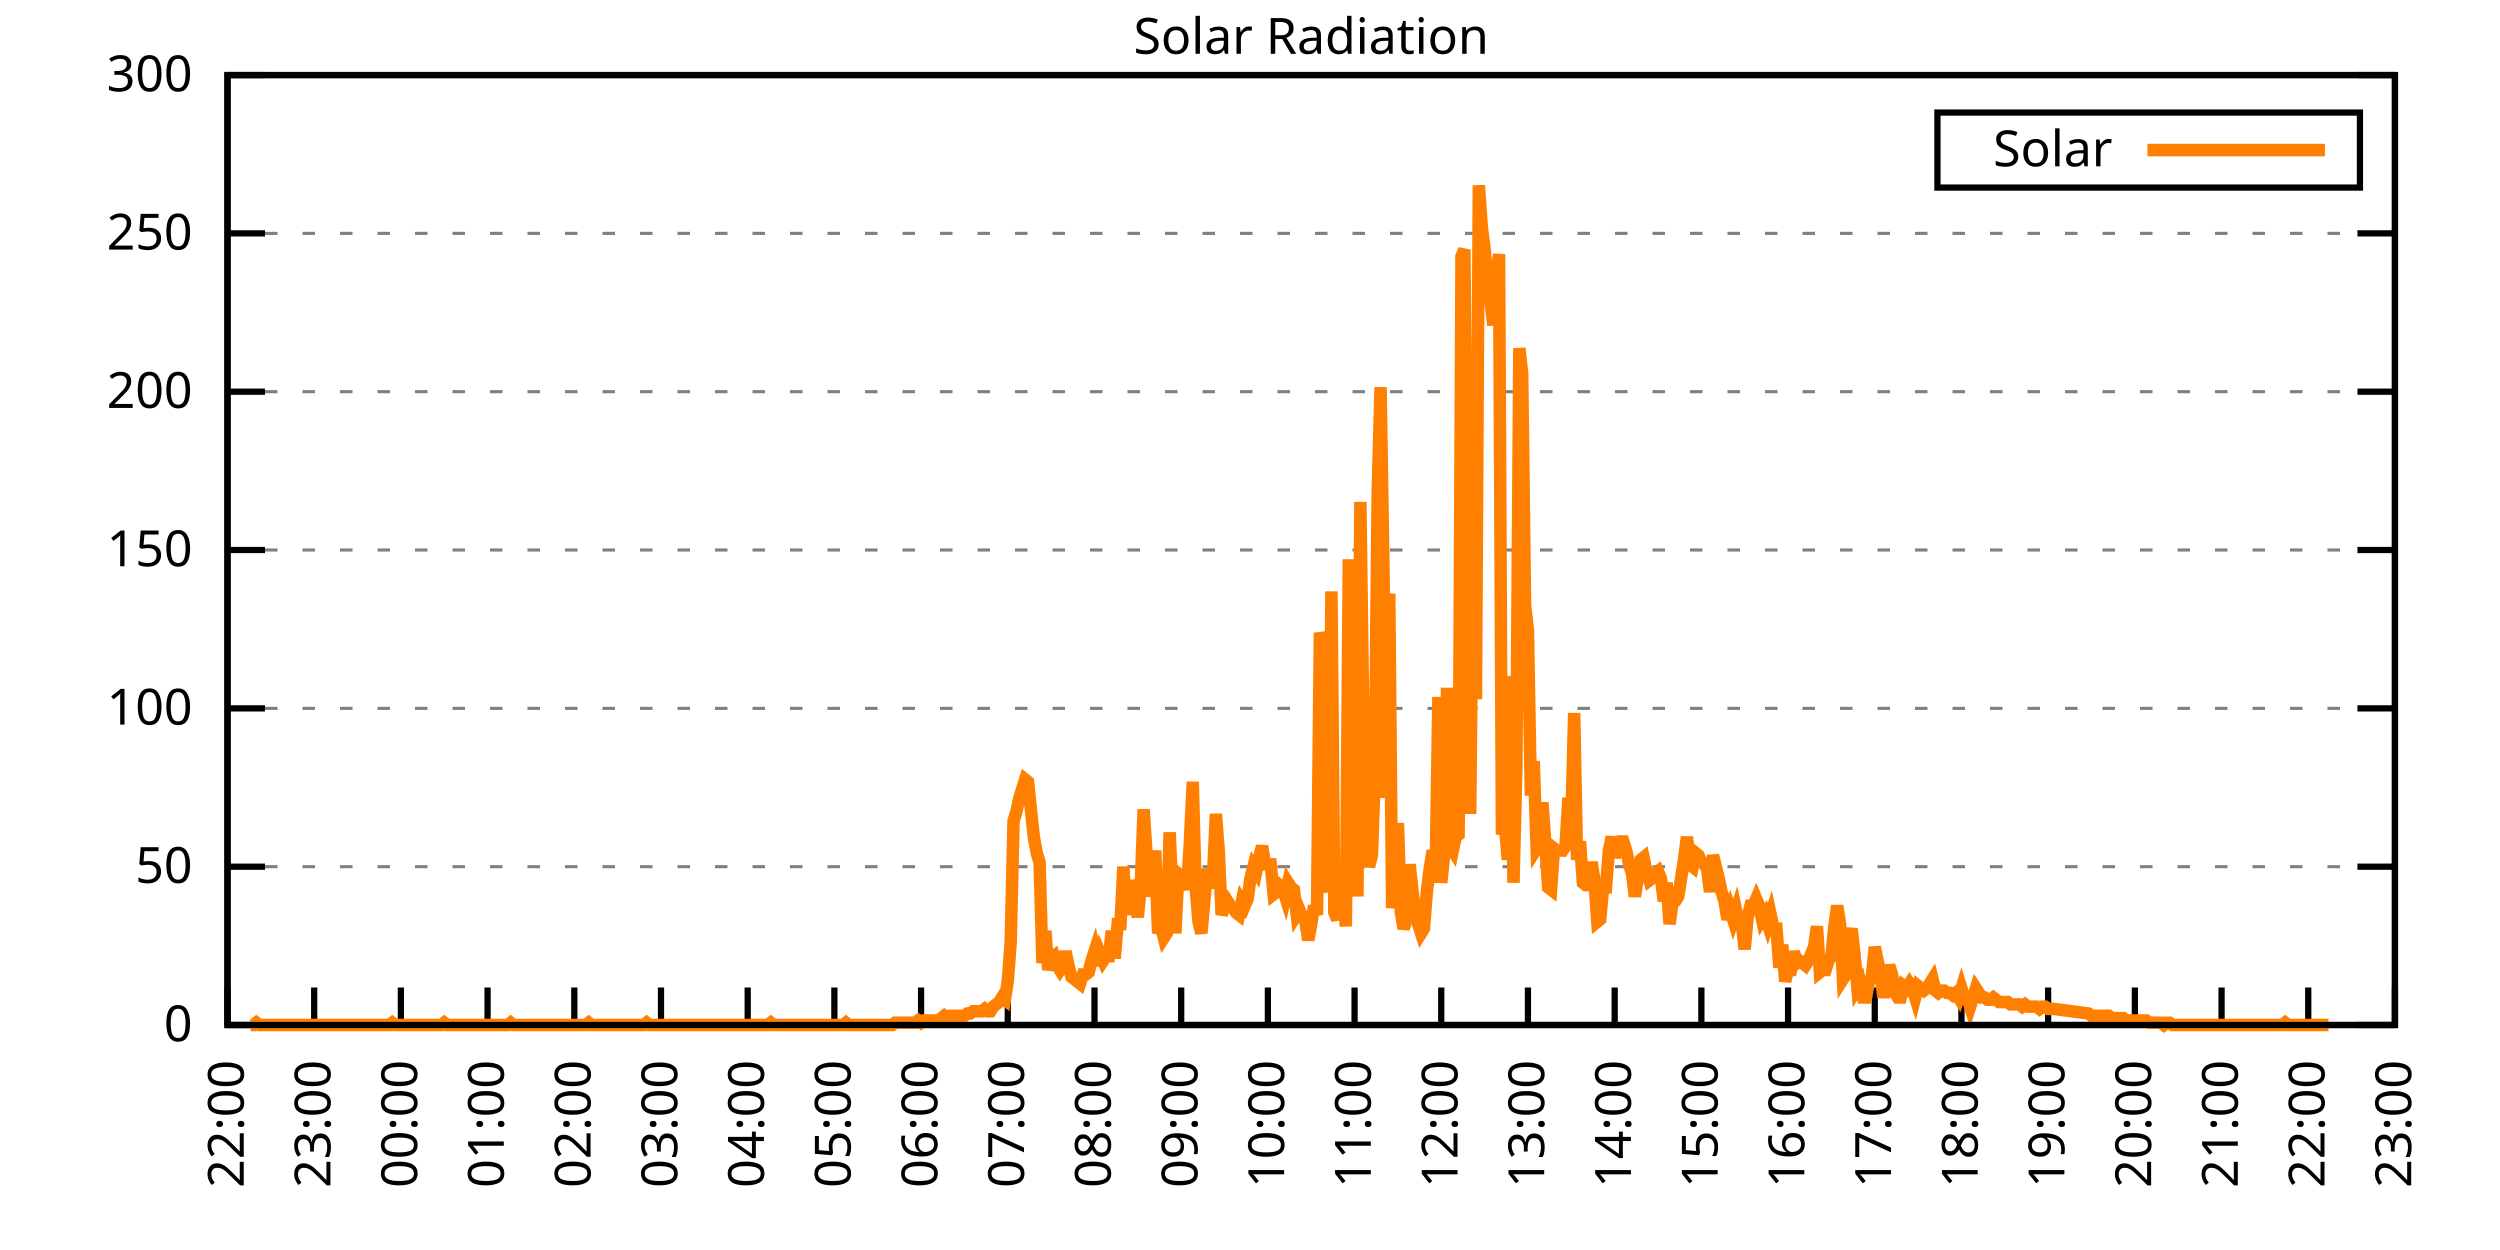
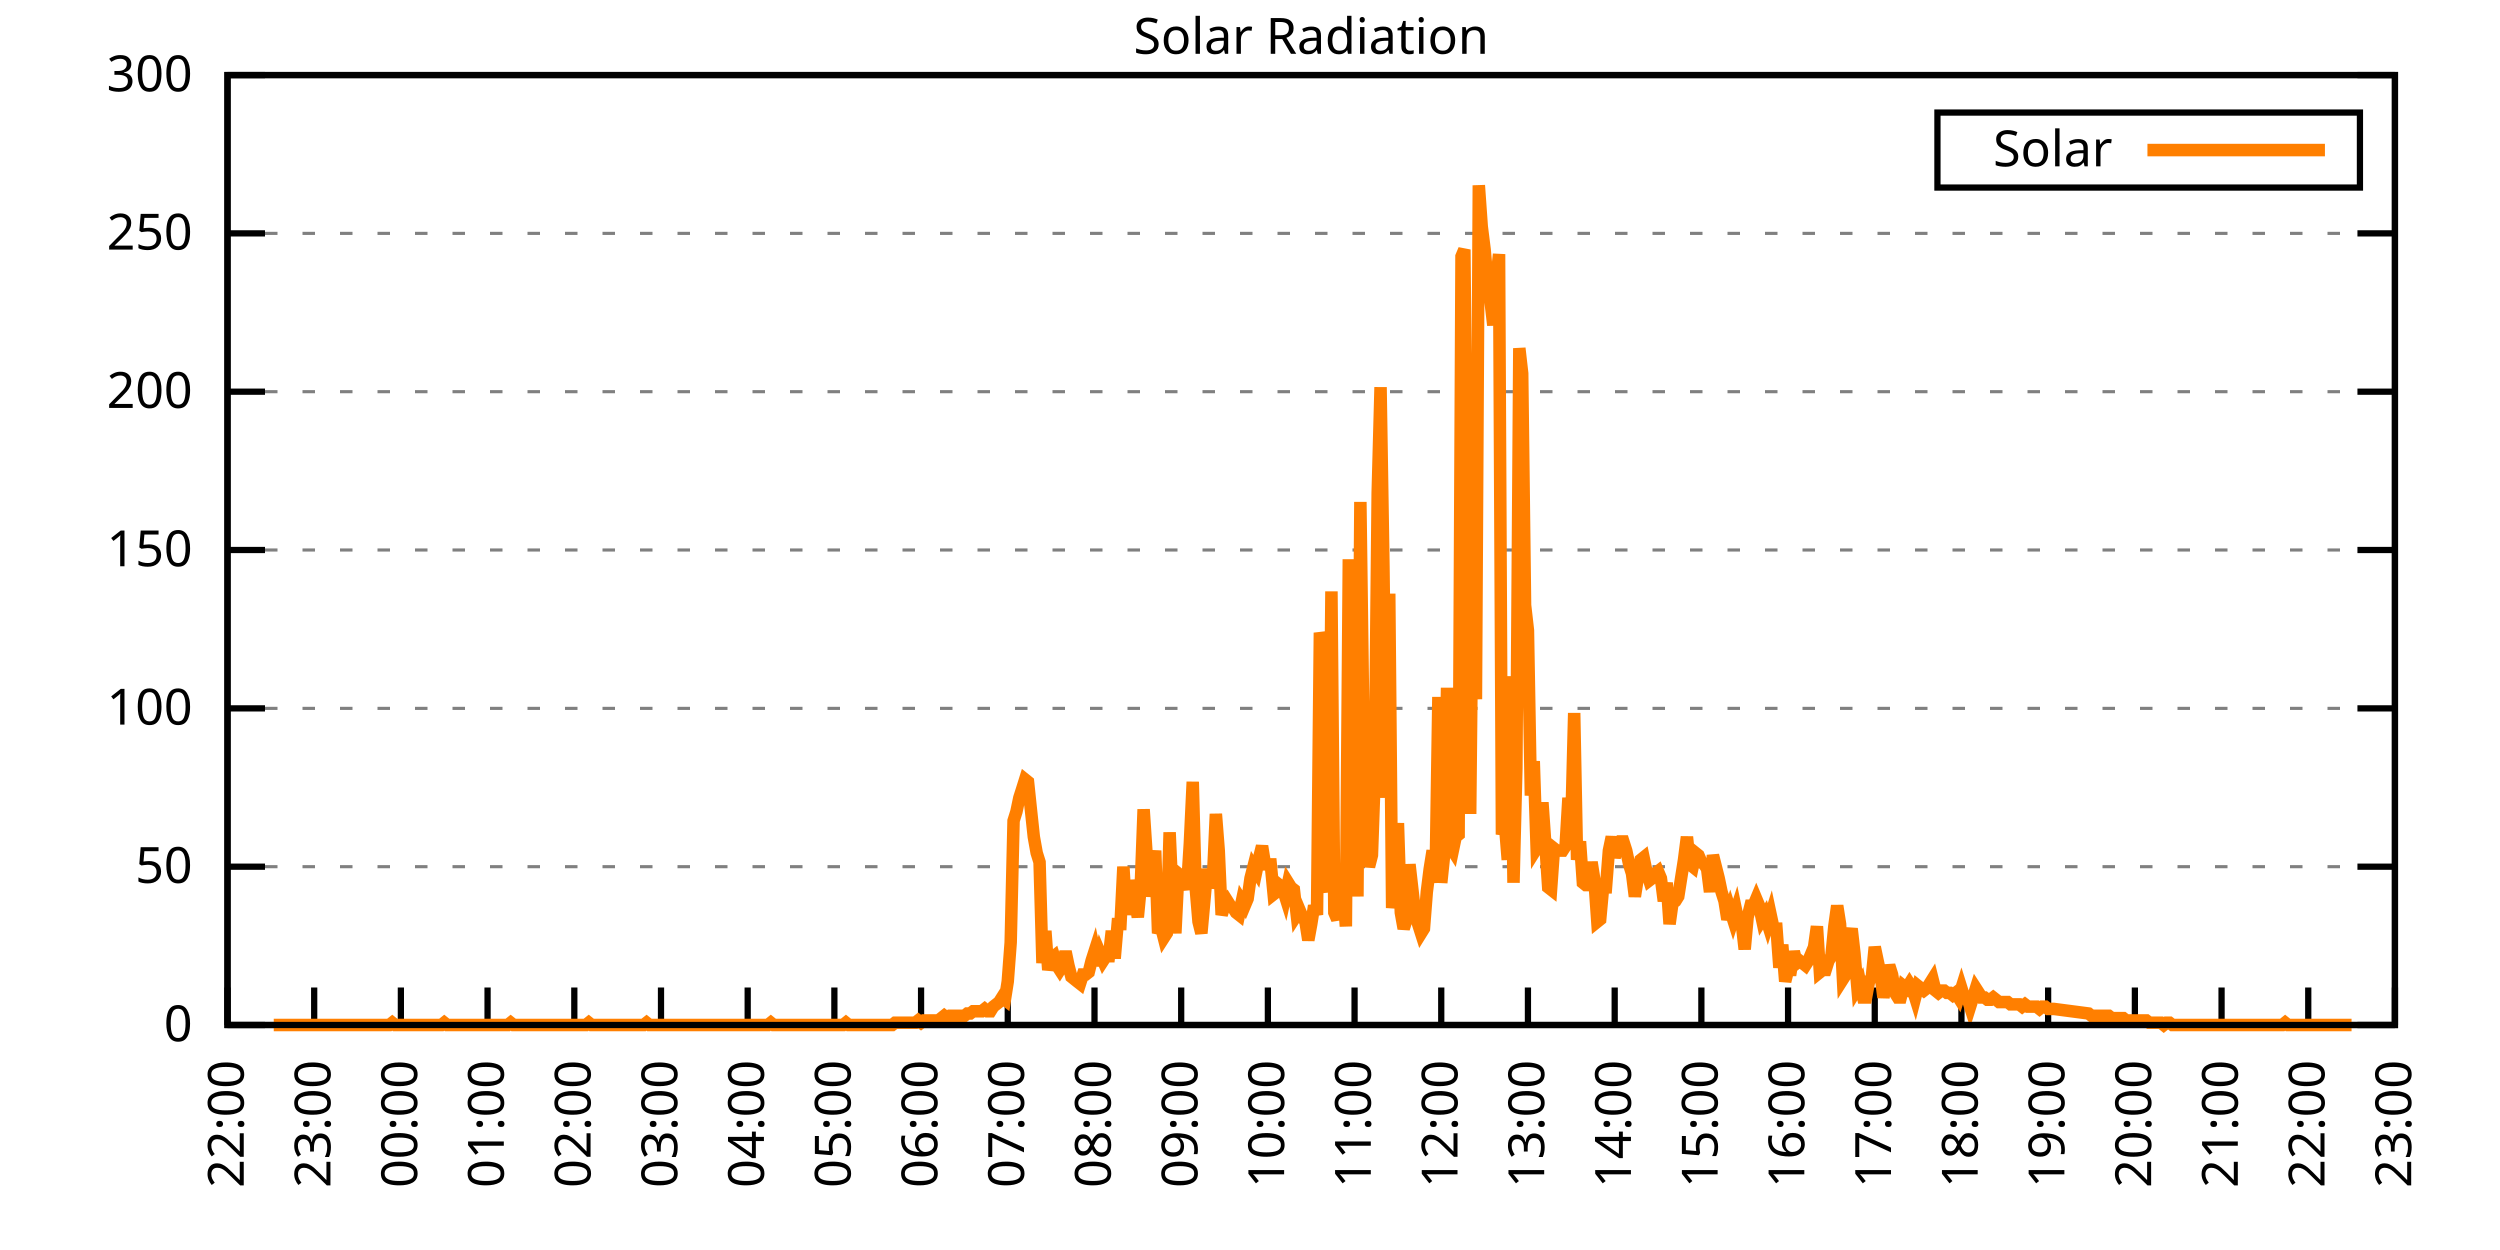
<svg xmlns="http://www.w3.org/2000/svg" xmlns:xlink="http://www.w3.org/1999/xlink" width="400" height="200" viewBox="0 0 400 200">
  <g id="gnuplot_canvas">
    <rect x="0" y="0" width="400" height="200" fill="none" />
    <defs>
      <circle id="gpDot" r="0.5" stroke-width="0.5" stroke="currentColor" />
      <path id="gpPt0" stroke-width="0.333" stroke="currentColor" d="M-1,0 h2 M0,-1 v2" />
      <path id="gpPt1" stroke-width="0.333" stroke="currentColor" d="M-1,-1 L1,1 M1,-1 L-1,1" />
      <path id="gpPt2" stroke-width="0.333" stroke="currentColor" d="M-1,0 L1,0 M0,-1 L0,1 M-1,-1 L1,1 M-1,1 L1,-1" />
      <rect id="gpPt3" stroke-width="0.333" stroke="currentColor" x="-1" y="-1" width="2" height="2" />
      <rect id="gpPt4" stroke-width="0.333" stroke="currentColor" fill="currentColor" x="-1" y="-1" width="2" height="2" />
      <circle id="gpPt5" stroke-width="0.333" stroke="currentColor" cx="0" cy="0" r="1" />
      <use xlink:href="#gpPt5" id="gpPt6" fill="currentColor" stroke="none" />
      <path id="gpPt7" stroke-width="0.333" stroke="currentColor" d="M0,-1.33 L-1.33,0.67 L1.33,0.67 z" />
      <use xlink:href="#gpPt7" id="gpPt8" fill="currentColor" stroke="none" />
      <use xlink:href="#gpPt7" id="gpPt9" stroke="currentColor" transform="rotate(180)" />
      <use xlink:href="#gpPt9" id="gpPt10" fill="currentColor" stroke="none" />
      <use xlink:href="#gpPt3" id="gpPt11" stroke="currentColor" transform="rotate(45)" />
      <use xlink:href="#gpPt11" id="gpPt12" fill="currentColor" stroke="none" />
      <path id="gpPt13" stroke-width="0.333" stroke="currentColor" d="M0,1.330 L1.265,0.411 L0.782,-1.067 L-0.782,-1.076 L-1.265,0.411 z" />
      <use xlink:href="#gpPt13" id="gpPt14" fill="currentColor" stroke="none" />
      <filter id="textbox" filterUnits="objectBoundingBox" x="0" y="0" height="1" width="1">
        <feFlood flood-color="white" flood-opacity="1" result="bgnd" />
        <feComposite in="SourceGraphic" in2="bgnd" operator="atop" />
      </filter>
      <filter id="greybox" filterUnits="objectBoundingBox" x="0" y="0" height="1" width="1">
        <feFlood flood-color="lightgrey" flood-opacity="1" result="grey" />
        <feComposite in="SourceGraphic" in2="grey" operator="atop" />
      </filter>
    </defs>
    <g fill="none" color="white" stroke="currentColor" stroke-width="1.00" stroke-linecap="butt" stroke-linejoin="miter">
</g>
    <g fill="none" color="black" stroke="currentColor" stroke-width="1.00" stroke-linecap="butt" stroke-linejoin="miter">
      <g stroke="none" shape-rendering="crispEdges">
        <polygon fill="rgb(255, 255, 255)" points="36.40,164.00 383.18,164.00 383.18,12.02 36.40,12.02 " />
      </g>
    </g>
    <g fill="none" color="black" stroke="currentColor" stroke-width="1.00" stroke-linecap="butt" stroke-linejoin="miter">
</g>
    <g fill="none" color="black" stroke="black" stroke-width="0.50" stroke-linecap="butt" stroke-linejoin="miter">
</g>
    <g fill="none" color="gray" stroke="currentColor" stroke-width="0.50" stroke-linecap="butt" stroke-linejoin="miter">
      <path stroke="gray" stroke-dasharray="2,4" class="gridline" d="M36.40,164.00 L383.19,164.00  " />
    </g>
    <g fill="none" color="gray" stroke="gray" stroke-width="1.00" stroke-linecap="butt" stroke-linejoin="miter">
</g>
    <g fill="none" color="black" stroke="currentColor" stroke-width="1.00" stroke-linecap="butt" stroke-linejoin="miter">
      <path stroke="black" d="M36.40,164.00 L42.40,164.00 M383.19,164.00 L377.19,164.00  " />
      <g transform="translate(30.80,166.60)" stroke="none" fill="black" font-family="Sans" font-size="8.00" text-anchor="end">
        <text>
          <tspan font-family="Sans"> 0</tspan>
        </text>
      </g>
    </g>
    <g fill="none" color="black" stroke="currentColor" stroke-width="1.00" stroke-linecap="butt" stroke-linejoin="miter">
</g>
    <g fill="none" color="black" stroke="black" stroke-width="0.50" stroke-linecap="butt" stroke-linejoin="miter">
</g>
    <g fill="none" color="gray" stroke="currentColor" stroke-width="0.50" stroke-linecap="butt" stroke-linejoin="miter">
      <path stroke="gray" stroke-dasharray="2,4" class="gridline" d="M36.40,138.67 L383.19,138.67  " />
    </g>
    <g fill="none" color="gray" stroke="gray" stroke-width="1.00" stroke-linecap="butt" stroke-linejoin="miter">
</g>
    <g fill="none" color="black" stroke="currentColor" stroke-width="1.00" stroke-linecap="butt" stroke-linejoin="miter">
      <path stroke="black" d="M36.40,138.67 L42.40,138.67 M383.19,138.67 L377.19,138.67  " />
      <g transform="translate(30.80,141.27)" stroke="none" fill="black" font-family="Sans" font-size="8.00" text-anchor="end">
        <text>
          <tspan font-family="Sans"> 50</tspan>
        </text>
      </g>
    </g>
    <g fill="none" color="black" stroke="currentColor" stroke-width="1.00" stroke-linecap="butt" stroke-linejoin="miter">
</g>
    <g fill="none" color="black" stroke="black" stroke-width="0.50" stroke-linecap="butt" stroke-linejoin="miter">
</g>
    <g fill="none" color="gray" stroke="currentColor" stroke-width="0.50" stroke-linecap="butt" stroke-linejoin="miter">
      <path stroke="gray" stroke-dasharray="2,4" class="gridline" d="M36.40,113.34 L383.19,113.34  " />
    </g>
    <g fill="none" color="gray" stroke="gray" stroke-width="1.00" stroke-linecap="butt" stroke-linejoin="miter">
</g>
    <g fill="none" color="black" stroke="currentColor" stroke-width="1.00" stroke-linecap="butt" stroke-linejoin="miter">
      <path stroke="black" d="M36.40,113.34 L42.40,113.34 M383.19,113.34 L377.19,113.34  " />
      <g transform="translate(30.80,115.94)" stroke="none" fill="black" font-family="Sans" font-size="8.00" text-anchor="end">
        <text>
          <tspan font-family="Sans"> 100</tspan>
        </text>
      </g>
    </g>
    <g fill="none" color="black" stroke="currentColor" stroke-width="1.00" stroke-linecap="butt" stroke-linejoin="miter">
</g>
    <g fill="none" color="black" stroke="black" stroke-width="0.50" stroke-linecap="butt" stroke-linejoin="miter">
</g>
    <g fill="none" color="gray" stroke="currentColor" stroke-width="0.50" stroke-linecap="butt" stroke-linejoin="miter">
      <path stroke="gray" stroke-dasharray="2,4" class="gridline" d="M36.40,88.00 L383.19,88.00  " />
    </g>
    <g fill="none" color="gray" stroke="gray" stroke-width="1.00" stroke-linecap="butt" stroke-linejoin="miter">
</g>
    <g fill="none" color="black" stroke="currentColor" stroke-width="1.00" stroke-linecap="butt" stroke-linejoin="miter">
      <path stroke="black" d="M36.40,88.00 L42.40,88.00 M383.19,88.00 L377.19,88.00  " />
      <g transform="translate(30.80,90.60)" stroke="none" fill="black" font-family="Sans" font-size="8.00" text-anchor="end">
        <text>
          <tspan font-family="Sans"> 150</tspan>
        </text>
      </g>
    </g>
    <g fill="none" color="black" stroke="currentColor" stroke-width="1.00" stroke-linecap="butt" stroke-linejoin="miter">
</g>
    <g fill="none" color="black" stroke="black" stroke-width="0.50" stroke-linecap="butt" stroke-linejoin="miter">
</g>
    <g fill="none" color="gray" stroke="currentColor" stroke-width="0.50" stroke-linecap="butt" stroke-linejoin="miter">
      <path stroke="gray" stroke-dasharray="2,4" class="gridline" d="M36.40,62.67 L383.19,62.67  " />
    </g>
    <g fill="none" color="gray" stroke="gray" stroke-width="1.00" stroke-linecap="butt" stroke-linejoin="miter">
</g>
    <g fill="none" color="black" stroke="currentColor" stroke-width="1.00" stroke-linecap="butt" stroke-linejoin="miter">
      <path stroke="black" d="M36.40,62.67 L42.40,62.67 M383.19,62.67 L377.19,62.67  " />
      <g transform="translate(30.80,65.27)" stroke="none" fill="black" font-family="Sans" font-size="8.00" text-anchor="end">
        <text>
          <tspan font-family="Sans"> 200</tspan>
        </text>
      </g>
    </g>
    <g fill="none" color="black" stroke="currentColor" stroke-width="1.00" stroke-linecap="butt" stroke-linejoin="miter">
</g>
    <g fill="none" color="black" stroke="black" stroke-width="0.50" stroke-linecap="butt" stroke-linejoin="miter">
</g>
    <g fill="none" color="gray" stroke="currentColor" stroke-width="0.50" stroke-linecap="butt" stroke-linejoin="miter">
      <path stroke="gray" stroke-dasharray="2,4" class="gridline" d="M36.40,37.34 L383.19,37.34  " />
    </g>
    <g fill="none" color="gray" stroke="gray" stroke-width="1.00" stroke-linecap="butt" stroke-linejoin="miter">
</g>
    <g fill="none" color="black" stroke="currentColor" stroke-width="1.00" stroke-linecap="butt" stroke-linejoin="miter">
      <path stroke="black" d="M36.40,37.34 L42.40,37.34 M383.19,37.34 L377.19,37.34  " />
      <g transform="translate(30.80,39.94)" stroke="none" fill="black" font-family="Sans" font-size="8.00" text-anchor="end">
        <text>
          <tspan font-family="Sans"> 250</tspan>
        </text>
      </g>
    </g>
    <g fill="none" color="black" stroke="currentColor" stroke-width="1.00" stroke-linecap="butt" stroke-linejoin="miter">
</g>
    <g fill="none" color="black" stroke="black" stroke-width="0.50" stroke-linecap="butt" stroke-linejoin="miter">
</g>
    <g fill="none" color="gray" stroke="currentColor" stroke-width="0.50" stroke-linecap="butt" stroke-linejoin="miter">
      <path stroke="gray" stroke-dasharray="2,4" class="gridline" d="M36.40,12.01 L383.19,12.01  " />
    </g>
    <g fill="none" color="gray" stroke="gray" stroke-width="1.00" stroke-linecap="butt" stroke-linejoin="miter">
</g>
    <g fill="none" color="black" stroke="currentColor" stroke-width="1.00" stroke-linecap="butt" stroke-linejoin="miter">
      <path stroke="black" d="M36.40,12.01 L42.40,12.01 M383.19,12.01 L377.19,12.01  " />
      <g transform="translate(30.80,14.61)" stroke="none" fill="black" font-family="Sans" font-size="8.00" text-anchor="end">
        <text>
          <tspan font-family="Sans"> 300</tspan>
        </text>
      </g>
    </g>
    <g fill="none" color="black" stroke="currentColor" stroke-width="1.00" stroke-linecap="butt" stroke-linejoin="miter">
      <path stroke="black" d="M36.40,164.00 L36.40,158.00  " />
      <g transform="translate(39.00,169.60) rotate(270.00)" stroke="none" fill="black" font-family="Sans" font-size="8.00" text-anchor="end">
        <text>
          <tspan font-family="Sans">22:00</tspan>
        </text>
      </g>
    </g>
    <g fill="none" color="black" stroke="currentColor" stroke-width="1.00" stroke-linecap="butt" stroke-linejoin="miter">
      <path stroke="black" d="M50.27,164.00 L50.27,158.00  " />
      <g transform="translate(52.87,169.60) rotate(270.00)" stroke="none" fill="black" font-family="Sans" font-size="8.00" text-anchor="end">
        <text>
          <tspan font-family="Sans">23:00</tspan>
        </text>
      </g>
    </g>
    <g fill="none" color="black" stroke="currentColor" stroke-width="1.00" stroke-linecap="butt" stroke-linejoin="miter">
      <path stroke="black" d="M64.14,164.00 L64.14,158.00  " />
      <g transform="translate(66.74,169.60) rotate(270.00)" stroke="none" fill="black" font-family="Sans" font-size="8.00" text-anchor="end">
        <text>
          <tspan font-family="Sans">00:00</tspan>
        </text>
      </g>
    </g>
    <g fill="none" color="black" stroke="currentColor" stroke-width="1.00" stroke-linecap="butt" stroke-linejoin="miter">
      <path stroke="black" d="M78.01,164.00 L78.01,158.00  " />
      <g transform="translate(80.61,169.60) rotate(270.00)" stroke="none" fill="black" font-family="Sans" font-size="8.00" text-anchor="end">
        <text>
          <tspan font-family="Sans">01:00</tspan>
        </text>
      </g>
    </g>
    <g fill="none" color="black" stroke="currentColor" stroke-width="1.00" stroke-linecap="butt" stroke-linejoin="miter">
      <path stroke="black" d="M91.89,164.00 L91.89,158.00  " />
      <g transform="translate(94.49,169.60) rotate(270.00)" stroke="none" fill="black" font-family="Sans" font-size="8.00" text-anchor="end">
        <text>
          <tspan font-family="Sans">02:00</tspan>
        </text>
      </g>
    </g>
    <g fill="none" color="black" stroke="currentColor" stroke-width="1.00" stroke-linecap="butt" stroke-linejoin="miter">
      <path stroke="black" d="M105.76,164.00 L105.76,158.00  " />
      <g transform="translate(108.36,169.60) rotate(270.00)" stroke="none" fill="black" font-family="Sans" font-size="8.00" text-anchor="end">
        <text>
          <tspan font-family="Sans">03:00</tspan>
        </text>
      </g>
    </g>
    <g fill="none" color="black" stroke="currentColor" stroke-width="1.00" stroke-linecap="butt" stroke-linejoin="miter">
      <path stroke="black" d="M119.63,164.00 L119.63,158.00  " />
      <g transform="translate(122.23,169.60) rotate(270.00)" stroke="none" fill="black" font-family="Sans" font-size="8.00" text-anchor="end">
        <text>
          <tspan font-family="Sans">04:00</tspan>
        </text>
      </g>
    </g>
    <g fill="none" color="black" stroke="currentColor" stroke-width="1.00" stroke-linecap="butt" stroke-linejoin="miter">
      <path stroke="black" d="M133.50,164.00 L133.50,158.00  " />
      <g transform="translate(136.10,169.60) rotate(270.00)" stroke="none" fill="black" font-family="Sans" font-size="8.00" text-anchor="end">
        <text>
          <tspan font-family="Sans">05:00</tspan>
        </text>
      </g>
    </g>
    <g fill="none" color="black" stroke="currentColor" stroke-width="1.00" stroke-linecap="butt" stroke-linejoin="miter">
      <path stroke="black" d="M147.37,164.00 L147.37,158.00  " />
      <g transform="translate(149.97,169.60) rotate(270.00)" stroke="none" fill="black" font-family="Sans" font-size="8.00" text-anchor="end">
        <text>
          <tspan font-family="Sans">06:00</tspan>
        </text>
      </g>
    </g>
    <g fill="none" color="black" stroke="currentColor" stroke-width="1.00" stroke-linecap="butt" stroke-linejoin="miter">
      <path stroke="black" d="M161.24,164.00 L161.24,158.00  " />
      <g transform="translate(163.84,169.60) rotate(270.00)" stroke="none" fill="black" font-family="Sans" font-size="8.00" text-anchor="end">
        <text>
          <tspan font-family="Sans">07:00</tspan>
        </text>
      </g>
    </g>
    <g fill="none" color="black" stroke="currentColor" stroke-width="1.00" stroke-linecap="butt" stroke-linejoin="miter">
      <path stroke="black" d="M175.12,164.00 L175.12,158.00  " />
      <g transform="translate(177.72,169.60) rotate(270.00)" stroke="none" fill="black" font-family="Sans" font-size="8.00" text-anchor="end">
        <text>
          <tspan font-family="Sans">08:00</tspan>
        </text>
      </g>
    </g>
    <g fill="none" color="black" stroke="currentColor" stroke-width="1.00" stroke-linecap="butt" stroke-linejoin="miter">
      <path stroke="black" d="M188.99,164.00 L188.99,158.00  " />
      <g transform="translate(191.59,169.60) rotate(270.00)" stroke="none" fill="black" font-family="Sans" font-size="8.00" text-anchor="end">
        <text>
          <tspan font-family="Sans">09:00</tspan>
        </text>
      </g>
    </g>
    <g fill="none" color="black" stroke="currentColor" stroke-width="1.00" stroke-linecap="butt" stroke-linejoin="miter">
      <path stroke="black" d="M202.86,164.00 L202.86,158.00  " />
      <g transform="translate(205.46,169.60) rotate(270.00)" stroke="none" fill="black" font-family="Sans" font-size="8.00" text-anchor="end">
        <text>
          <tspan font-family="Sans">10:00</tspan>
        </text>
      </g>
    </g>
    <g fill="none" color="black" stroke="currentColor" stroke-width="1.00" stroke-linecap="butt" stroke-linejoin="miter">
      <path stroke="black" d="M216.73,164.00 L216.73,158.00  " />
      <g transform="translate(219.33,169.60) rotate(270.00)" stroke="none" fill="black" font-family="Sans" font-size="8.00" text-anchor="end">
        <text>
          <tspan font-family="Sans">11:00</tspan>
        </text>
      </g>
    </g>
    <g fill="none" color="black" stroke="currentColor" stroke-width="1.00" stroke-linecap="butt" stroke-linejoin="miter">
      <path stroke="black" d="M230.60,164.00 L230.60,158.00  " />
      <g transform="translate(233.20,169.60) rotate(270.00)" stroke="none" fill="black" font-family="Sans" font-size="8.00" text-anchor="end">
        <text>
          <tspan font-family="Sans">12:00</tspan>
        </text>
      </g>
    </g>
    <g fill="none" color="black" stroke="currentColor" stroke-width="1.00" stroke-linecap="butt" stroke-linejoin="miter">
      <path stroke="black" d="M244.47,164.00 L244.47,158.00  " />
      <g transform="translate(247.07,169.60) rotate(270.00)" stroke="none" fill="black" font-family="Sans" font-size="8.00" text-anchor="end">
        <text>
          <tspan font-family="Sans">13:00</tspan>
        </text>
      </g>
    </g>
    <g fill="none" color="black" stroke="currentColor" stroke-width="1.00" stroke-linecap="butt" stroke-linejoin="miter">
      <path stroke="black" d="M258.35,164.00 L258.35,158.00  " />
      <g transform="translate(260.95,169.60) rotate(270.00)" stroke="none" fill="black" font-family="Sans" font-size="8.00" text-anchor="end">
        <text>
          <tspan font-family="Sans">14:00</tspan>
        </text>
      </g>
    </g>
    <g fill="none" color="black" stroke="currentColor" stroke-width="1.00" stroke-linecap="butt" stroke-linejoin="miter">
      <path stroke="black" d="M272.22,164.00 L272.22,158.00  " />
      <g transform="translate(274.82,169.60) rotate(270.00)" stroke="none" fill="black" font-family="Sans" font-size="8.00" text-anchor="end">
        <text>
          <tspan font-family="Sans">15:00</tspan>
        </text>
      </g>
    </g>
    <g fill="none" color="black" stroke="currentColor" stroke-width="1.00" stroke-linecap="butt" stroke-linejoin="miter">
      <path stroke="black" d="M286.09,164.00 L286.09,158.00  " />
      <g transform="translate(288.69,169.60) rotate(270.00)" stroke="none" fill="black" font-family="Sans" font-size="8.00" text-anchor="end">
        <text>
          <tspan font-family="Sans">16:00</tspan>
        </text>
      </g>
    </g>
    <g fill="none" color="black" stroke="currentColor" stroke-width="1.00" stroke-linecap="butt" stroke-linejoin="miter">
      <path stroke="black" d="M299.96,164.00 L299.96,158.00  " />
      <g transform="translate(302.56,169.60) rotate(270.00)" stroke="none" fill="black" font-family="Sans" font-size="8.00" text-anchor="end">
        <text>
          <tspan font-family="Sans">17:00</tspan>
        </text>
      </g>
    </g>
    <g fill="none" color="black" stroke="currentColor" stroke-width="1.00" stroke-linecap="butt" stroke-linejoin="miter">
      <path stroke="black" d="M313.83,164.00 L313.83,158.00  " />
      <g transform="translate(316.43,169.60) rotate(270.00)" stroke="none" fill="black" font-family="Sans" font-size="8.00" text-anchor="end">
        <text>
          <tspan font-family="Sans">18:00</tspan>
        </text>
      </g>
    </g>
    <g fill="none" color="black" stroke="currentColor" stroke-width="1.00" stroke-linecap="butt" stroke-linejoin="miter">
      <path stroke="black" d="M327.70,164.00 L327.70,158.00  " />
      <g transform="translate(330.30,169.60) rotate(270.00)" stroke="none" fill="black" font-family="Sans" font-size="8.00" text-anchor="end">
        <text>
          <tspan font-family="Sans">19:00</tspan>
        </text>
      </g>
    </g>
    <g fill="none" color="black" stroke="currentColor" stroke-width="1.00" stroke-linecap="butt" stroke-linejoin="miter">
      <path stroke="black" d="M341.58,164.00 L341.58,158.00  " />
      <g transform="translate(344.18,169.60) rotate(270.00)" stroke="none" fill="black" font-family="Sans" font-size="8.00" text-anchor="end">
        <text>
          <tspan font-family="Sans">20:00</tspan>
        </text>
      </g>
    </g>
    <g fill="none" color="black" stroke="currentColor" stroke-width="1.00" stroke-linecap="butt" stroke-linejoin="miter">
      <path stroke="black" d="M355.45,164.00 L355.45,158.00  " />
      <g transform="translate(358.05,169.60) rotate(270.00)" stroke="none" fill="black" font-family="Sans" font-size="8.00" text-anchor="end">
        <text>
          <tspan font-family="Sans">21:00</tspan>
        </text>
      </g>
    </g>
    <g fill="none" color="black" stroke="currentColor" stroke-width="1.00" stroke-linecap="butt" stroke-linejoin="miter">
      <path stroke="black" d="M369.32,164.00 L369.32,158.00  " />
      <g transform="translate(371.92,169.60) rotate(270.00)" stroke="none" fill="black" font-family="Sans" font-size="8.00" text-anchor="end">
        <text>
          <tspan font-family="Sans">22:00</tspan>
        </text>
      </g>
    </g>
    <g fill="none" color="black" stroke="currentColor" stroke-width="1.00" stroke-linecap="butt" stroke-linejoin="miter">
      <path stroke="black" d="M383.19,164.00 L383.19,158.00  " />
      <g transform="translate(385.79,169.60) rotate(270.00)" stroke="none" fill="black" font-family="Sans" font-size="8.00" text-anchor="end">
        <text>
          <tspan font-family="Sans">23:00</tspan>
        </text>
      </g>
    </g>
    <g fill="none" color="black" stroke="currentColor" stroke-width="1.00" stroke-linecap="butt" stroke-linejoin="miter">
</g>
    <g fill="none" color="black" stroke="currentColor" stroke-width="1.00" stroke-linecap="butt" stroke-linejoin="miter">
      <path stroke="black" d="M36.40,12.01 L36.40,164.00 L383.19,164.00 L383.19,12.01 L36.40,12.01 Z  " />
    </g>
    <g fill="none" color="black" stroke="currentColor" stroke-width="1.00" stroke-linecap="butt" stroke-linejoin="miter">
</g>
    <g fill="none" color="black" stroke="currentColor" stroke-width="1.00" stroke-linecap="butt" stroke-linejoin="miter">
      <path stroke="black" d="M309.99,30.01 L309.99,18.01 L377.59,18.01 L377.59,30.01 L309.99,30.01 Z  " />
    </g>
    <g id="Solar_Radiation_plot_1">
      <g fill="none" color="white" stroke="black" stroke-width="2.00" stroke-linecap="butt" stroke-linejoin="miter">
</g>
      <g fill="none" color="black" stroke="currentColor" stroke-width="2.00" stroke-linecap="butt" stroke-linejoin="miter">
        <g transform="translate(337.99,26.61)" stroke="none" fill="black" font-family="Sans" font-size="8.00" text-anchor="end">
          <text>
            <tspan font-family="Sans">Solar</tspan>
          </text>
        </g>
      </g>
      <g fill="none" color="black" stroke="currentColor" stroke-width="2.00" stroke-linecap="butt" stroke-linejoin="miter">
-         <path stroke="rgb(255, 127,   0)" d="M343.59,24.01 L371.99,24.01 M40.10,164.00 L40.56,164.00 L41.02,163.63 L41.49,164.00 L41.95,164.00 L42.41,164.00   L42.87,164.00 L43.34,164.00 L43.80,164.00 L44.26,164.00 L44.72,164.00 L45.19,164.00 L45.65,164.00 L46.11,164.00   L46.57,164.00 L47.03,164.00 L47.50,164.00 L47.96,164.00 L48.42,164.00 L48.88,164.00 L49.35,164.00 L49.81,164.00   L50.27,164.00 L50.73,164.00 L51.20,164.00 L51.66,164.00 L52.12,164.00 L52.58,164.00 L53.05,164.00 L53.51,164.00   L53.97,164.00 L54.43,164.00 L54.90,164.00 L55.36,164.00 L55.82,164.00 L56.28,164.00 L56.75,164.00 L57.21,164.00   L57.67,164.00 L58.13,164.00 L58.59,164.00 L59.06,164.00 L59.52,164.00 L59.98,164.00 L60.44,164.00 L60.91,164.00   L61.37,164.00 L61.83,164.00 L62.29,164.00 L62.76,163.63 L63.22,164.00 L63.68,164.00 L64.14,164.00 L64.61,164.00   L65.07,164.00 L65.53,164.00 L65.99,164.00 L66.46,164.00 L66.92,164.00 L67.38,164.00 L67.84,164.00 L68.30,164.00   L68.77,164.00 L69.23,164.00 L69.69,164.00 L70.15,164.00 L70.62,164.00 L71.08,163.63 L71.54,164.00 L72.00,164.00   L72.47,164.00 L72.93,164.00 L73.39,164.00 L73.85,164.00 L74.32,164.00 L74.78,164.00 L75.24,164.00 L75.70,164.00   L76.17,164.00 L76.63,164.00 L77.09,164.00 L77.55,164.00 L78.01,164.00 L78.48,164.00 L78.94,164.00 L79.40,164.00   L79.86,164.00 L80.33,164.00 L80.79,164.00 L81.25,164.00 L81.71,163.63 L82.18,164.00 L82.64,164.00 L83.10,164.00   L83.56,164.00 L84.03,164.00 L84.49,164.00 L84.95,164.00 L85.41,164.00 L85.88,164.00 L86.34,164.00 L86.80,164.00   L87.26,164.00 L87.72,164.00 L88.19,164.00 L88.65,164.00 L89.11,164.00 L89.57,164.00 L90.04,164.00 L90.50,164.00   L90.96,164.00 L91.42,164.00 L91.89,164.00 L92.35,164.00 L92.81,164.00 L93.27,164.00 L93.74,164.00 L94.20,163.63   L94.66,164.00 L95.12,164.00 L95.59,164.00 L96.05,164.00 L96.51,164.00 L96.97,164.00 L97.44,164.00 L97.90,164.00   L98.36,164.00 L98.82,164.00 L99.28,164.00 L99.75,164.00 L100.21,164.00 L100.67,164.00 L101.13,164.00 L101.60,164.00   L102.06,164.00 L102.52,164.00 L102.98,164.00 L103.45,163.63 L103.91,164.00 L104.37,164.00 L104.83,164.00 L105.30,164.00   L105.76,164.00 L106.22,164.00 L106.68,164.00 L107.15,164.00 L107.61,164.00 L108.07,164.00 L108.53,164.00 L108.99,164.00   L109.46,164.00 L109.92,164.00 L110.38,164.00 L110.84,164.00 L111.31,164.00 L111.77,164.00 L112.23,164.00 L112.69,164.00   L113.16,164.00 L113.62,164.00 L114.08,164.00 L114.54,164.00 L115.01,164.00 L115.47,164.00 L115.93,164.00 L116.39,164.00   L116.86,164.00 L117.32,164.00 L117.78,164.00 L118.24,164.00 L118.70,164.00 L119.17,164.00 L119.63,164.00 L120.09,164.00   L120.55,164.00 L121.02,164.00 L121.48,164.00 L121.94,164.00 L122.40,164.00 L122.87,164.00 L123.33,163.63 L123.79,164.00   L124.25,164.00 L124.72,164.00 L125.18,164.00 L125.64,164.00 L126.10,164.00 L126.57,164.00 L127.03,164.00 L127.49,164.00   L127.95,164.00 L128.41,164.00 L128.88,164.00 L129.34,164.00 L129.80,164.00 L130.26,164.00 L130.73,164.00 L131.19,164.00   L131.65,164.00 L132.11,164.00 L132.58,164.00 L133.04,164.00 L133.50,164.00 L133.96,164.00 L134.43,164.00 L134.89,164.00   L135.35,163.63 L135.81,164.00 L136.28,164.00 L136.74,164.00 L137.20,164.00 L137.66,164.00 L138.13,164.00 L138.59,164.00   L139.05,164.00 L139.51,164.00 L139.97,164.00 L140.44,164.00 L140.90,164.00 L141.36,164.00 L141.82,164.00 L142.29,164.00   L142.75,164.00 L143.21,163.63 L143.67,163.63 L144.14,163.63 L144.60,163.63 L145.06,163.63 L145.52,163.63 L145.99,163.63   L146.45,163.63 L146.91,163.27 L147.37,163.63 L147.84,163.27 L148.30,163.27 L148.76,163.27 L149.22,163.27 L149.68,163.27   L150.15,163.27 L150.61,162.90 L151.07,162.53 L151.53,162.90 L152.00,162.53 L152.46,162.53 L152.92,162.53 L153.38,162.53   L153.85,162.53 L154.31,162.53 L154.77,162.16 L155.23,162.16 L155.70,161.80 L156.16,161.80 L156.62,161.80 L157.08,161.80   L157.55,161.43 L158.01,161.80 L158.47,161.80 L158.93,161.06 L159.39,160.70 L159.86,160.33 L160.32,159.60 L160.78,159.96   L161.24,157.03 L161.71,150.79 L162.17,131.33 L162.63,129.86 L163.09,127.66 L163.56,126.19 L164.02,124.72 L164.48,125.09   L164.94,129.49 L165.41,133.90 L165.87,136.47 L166.33,137.94 L166.79,154.09 L167.26,148.95 L167.72,155.19 L168.18,153.35   L168.64,152.99 L169.10,154.46 L169.57,155.19 L170.03,154.46 L170.49,152.25 L170.95,154.46 L171.42,156.29 L171.88,156.66   L172.34,157.03 L172.80,157.39 L173.27,155.92 L173.73,155.92 L174.19,155.56 L174.65,153.72 L175.12,152.25 L175.58,154.46   L176.04,152.62 L176.50,153.72 L176.97,152.99 L177.43,152.99 L177.89,148.95 L178.35,153.35 L178.82,147.85 L179.28,147.85   L179.74,138.67 L180.20,146.38 L180.66,140.87 L181.13,143.44 L181.59,143.81 L182.05,146.75 L182.51,141.98 L182.98,129.49   L183.44,136.47 L183.90,143.44 L184.36,139.77 L184.83,136.10 L185.29,149.32 L185.75,148.22 L186.21,150.05 L186.68,149.32   L187.14,133.17 L187.60,143.44 L188.06,149.32 L188.53,139.77 L188.99,140.14 L189.45,140.51 L189.91,142.34 L190.37,135.00   L190.84,125.09 L191.30,141.98 L191.76,147.48 L192.22,149.32 L192.69,144.18 L193.15,139.04 L193.61,141.98 L194.07,140.51   L194.54,130.23 L195.00,136.10 L195.46,146.38 L195.92,144.91 L196.39,144.18 L196.85,144.91 L197.31,145.28 L197.77,146.01   L198.24,146.38 L198.70,144.18 L199.16,144.91 L199.62,143.81 L200.08,140.51 L200.55,138.67 L201.01,139.41 L201.47,137.20   L201.93,135.37 L202.40,138.30 L202.86,138.30 L203.32,138.30 L203.78,143.08 L204.25,142.71 L204.71,141.61 L205.17,141.98   L205.63,143.44 L206.10,141.24 L206.56,141.98 L207.02,142.34 L207.48,146.38 L207.95,145.65 L208.41,146.75 L208.87,147.48   L209.33,150.42 L209.80,147.85 L210.26,144.91 L210.72,146.38 L211.18,101.23 L211.64,103.07 L212.11,140.51 L212.57,142.71   L213.03,94.62 L213.49,146.01 L213.96,147.11 L214.42,141.61 L214.88,141.98 L215.34,148.22 L215.81,89.48 L216.27,128.39   L216.73,118.85 L217.19,143.44 L217.66,80.31 L218.12,114.81 L218.58,134.63 L219.04,138.67 L219.51,136.84 L219.97,123.62   L220.43,78.84 L220.89,61.95 L221.35,90.59 L221.82,127.66 L222.28,94.99 L222.74,145.28 L223.20,141.98 L223.67,131.70   L224.13,146.01 L224.59,148.58 L225.05,147.11 L225.52,138.30 L225.98,142.34 L226.44,146.38 L226.90,147.85 L227.37,149.32   L227.83,148.58 L228.29,142.71 L228.75,139.04 L229.22,136.10 L229.68,141.24 L230.14,111.51 L230.60,141.24 L231.06,136.84   L231.53,110.04 L231.99,135.37 L232.45,136.10 L232.91,133.90 L233.38,133.53 L233.84,41.03 L234.30,39.93 L234.76,88.02   L235.23,130.23 L235.69,84.71 L236.15,111.88 L236.61,29.65 L237.08,36.26 L237.54,39.93 L238.00,45.07 L238.46,48.00   L238.93,52.04 L239.39,45.07 L239.85,40.66 L240.31,133.53 L240.77,131.70 L241.24,137.57 L241.70,108.20 L242.16,141.24   L242.62,122.89 L243.09,55.71 L243.55,59.75 L244.01,96.83 L244.47,100.86 L244.94,127.29 L245.40,121.79 L245.86,135.74   L246.32,135.00 L246.79,128.39 L247.25,135.00 L247.71,141.98 L248.17,142.34 L248.64,135.74 L249.10,136.10 L249.56,136.10   L250.02,136.10 L250.49,135.37 L250.95,127.66 L251.41,131.70 L251.87,114.08 L252.33,137.57 L252.80,134.63 L253.26,141.24   L253.72,141.61 L254.18,141.61 L254.65,137.94 L255.11,140.87 L255.57,147.48 L256.03,147.11 L256.50,141.98 L256.96,141.98   L257.42,136.10 L257.88,133.90 L258.35,137.20 L258.81,135.37 L259.27,134.63 L259.73,134.63 L260.20,136.10 L260.66,138.30   L261.12,139.77 L261.58,143.44 L262.04,140.51 L262.51,137.57 L262.97,137.20 L263.43,139.41 L263.89,140.87 L264.36,140.51   L264.82,139.77 L265.28,139.41 L265.74,140.51 L266.21,144.18 L266.67,141.24 L267.13,147.85 L267.59,144.55 L268.06,144.18   L268.52,143.44 L268.98,140.51 L269.44,137.57 L269.91,133.90 L270.37,138.30 L270.83,138.67 L271.29,136.47 L271.75,136.84   L272.22,137.94 L272.68,138.30 L273.14,139.04 L273.60,142.71 L274.07,136.84 L274.53,138.67 L274.99,140.51 L275.45,142.71   L275.92,144.18 L276.38,147.11 L276.84,145.65 L277.30,147.11 L277.77,145.65 L278.23,147.85 L278.69,147.85 L279.15,151.89   L279.62,146.75 L280.08,144.91 L280.54,144.91 L281.00,143.81 L281.46,144.91 L281.93,147.11 L282.39,146.38 L282.85,147.85   L283.31,146.38 L283.78,148.58 L284.24,148.58 L284.70,154.82 L285.16,151.15 L285.63,157.03 L286.09,155.19 L286.55,155.19   L287.01,152.25 L287.48,154.09 L287.94,153.72 L288.40,154.09 L288.86,154.46 L289.33,153.72 L289.79,152.62 L290.25,151.52   L290.71,148.22 L291.18,155.56 L291.64,155.19 L292.10,155.19 L292.56,153.72 L293.02,152.99 L293.49,148.22 L293.95,144.91   L294.41,147.85 L294.87,156.66 L295.34,155.92 L295.80,150.42 L296.26,148.58 L296.72,152.62 L297.19,158.13 L297.65,157.39   L298.11,159.60 L298.57,159.60 L299.04,157.03 L299.50,156.29 L299.96,151.52 L300.42,153.72 L300.89,155.92 L301.35,159.60   L301.81,157.03 L302.27,154.46 L302.73,155.92 L303.20,158.86 L303.66,159.60 L304.12,159.60 L304.58,157.76 L305.05,158.13   L305.51,157.39 L305.97,158.13 L306.43,159.60 L306.90,157.76 L307.36,158.13 L307.82,158.49 L308.28,158.13 L308.75,157.39   L309.21,156.66 L309.67,158.49 L310.13,158.86 L310.60,158.49 L311.06,158.49 L311.52,158.86 L311.98,158.86 L312.44,159.23   L312.91,158.86 L313.37,159.60 L313.83,158.13 L314.29,159.60 L314.76,159.60 L315.22,161.06 L315.68,159.60 L316.14,158.13   L316.61,158.86 L317.07,159.60 L317.53,159.60 L317.99,159.96 L318.46,159.96 L318.92,159.60 L319.38,159.96 L319.84,160.33   L320.31,160.33 L320.77,160.33 L321.23,160.33 L321.69,160.70 L322.15,160.70 L322.62,160.70 L323.08,160.70 L323.54,161.06   L324.00,160.70 L324.47,161.06 L324.93,161.06 L325.39,161.06 L325.85,161.06 L326.32,161.43 L326.78,161.06 L327.24,161.06   L327.70,161.43 L328.17,161.43 L328.63,161.43 L334.18,162.16 L334.64,162.53 L335.10,162.53 L335.56,162.53 L336.03,162.53   L336.49,162.53 L336.95,162.53 L337.41,162.53 L337.88,162.90 L338.34,162.90 L338.80,162.90 L339.26,162.90 L339.73,162.90   L340.19,163.27 L340.65,163.27 L341.11,163.27 L341.58,163.27 L342.04,163.27 L342.50,163.27 L342.96,163.27 L343.42,163.27   L343.89,163.63 L344.35,163.63 L344.81,163.63 L345.27,163.63 L345.74,163.63 L346.20,164.00 L346.66,163.63 L347.12,163.63   L347.59,164.00 L348.05,164.00 L348.51,164.00 L348.97,164.00 L349.44,164.00 L349.90,164.00 L350.36,164.00 L350.82,164.00   L351.29,164.00 L351.75,164.00 L352.21,164.00 L352.67,164.00 L353.13,164.00 L353.60,164.00 L354.06,164.00 L354.52,164.00   L354.98,164.00 L355.45,164.00 L355.68,164.00 L356.37,164.00 L356.83,164.00 L357.76,164.00 L358.22,164.00 L358.68,164.00   L359.15,164.00 L359.61,164.00 L360.07,164.00 L360.53,164.00 L361.00,164.00 L361.46,164.00 L361.92,164.00 L362.38,164.00   L362.84,164.00 L363.31,164.00 L363.77,164.00 L364.23,164.00 L364.69,164.00 L365.16,164.00 L365.62,163.63 L366.08,164.00   L366.54,164.00 L367.01,164.00 L367.47,164.00 L367.93,164.00 L368.39,164.00 L368.86,164.00 L369.32,164.00 L369.78,164.00   L370.24,164.00 L370.71,164.00 L371.17,164.00 L371.63,164.00 L372.09,164.00 L372.56,164.00  " />
+         <path stroke="rgb(255, 127,   0)" d="M343.59,24.01 L371.99,24.01 M43.80,164.00 L44.26,164.00 L44.72,164.00 L45.19,164.00 L45.65,164.00 L46.11,164.00   L46.57,164.00 L47.03,164.00 L47.50,164.00 L47.96,164.00 L48.42,164.00 L48.88,164.00 L49.35,164.00 L49.81,164.00   L50.27,164.00 L50.73,164.00 L51.20,164.00 L51.66,164.00 L52.12,164.00 L52.58,164.00 L53.05,164.00 L53.51,164.00   L53.97,164.00 L54.43,164.00 L54.90,164.00 L55.36,164.00 L55.82,164.00 L56.28,164.00 L56.75,164.00 L57.21,164.00   L57.67,164.00 L58.13,164.00 L58.59,164.00 L59.06,164.00 L59.52,164.00 L59.98,164.00 L60.44,164.00 L60.91,164.00   L61.37,164.00 L61.83,164.00 L62.29,164.00 L62.76,163.63 L63.22,164.00 L63.68,164.00 L64.14,164.00 L64.61,164.00   L65.07,164.00 L65.53,164.00 L65.99,164.00 L66.46,164.00 L66.92,164.00 L67.38,164.00 L67.84,164.00 L68.30,164.00   L68.77,164.00 L69.23,164.00 L69.69,164.00 L70.15,164.00 L70.62,164.00 L71.08,163.63 L71.54,164.00 L72.00,164.00   L72.47,164.00 L72.93,164.00 L73.39,164.00 L73.85,164.00 L74.32,164.00 L74.78,164.00 L75.24,164.00 L75.70,164.00   L76.17,164.00 L76.63,164.00 L77.09,164.00 L77.55,164.00 L78.01,164.00 L78.48,164.00 L78.94,164.00 L79.40,164.00   L79.86,164.00 L80.33,164.00 L80.79,164.00 L81.25,164.00 L81.71,163.63 L82.18,164.00 L82.64,164.00 L83.10,164.00   L83.56,164.00 L84.03,164.00 L84.49,164.00 L84.95,164.00 L85.41,164.00 L85.88,164.00 L86.34,164.00 L86.80,164.00   L87.26,164.00 L87.72,164.00 L88.19,164.00 L88.65,164.00 L89.11,164.00 L89.57,164.00 L90.04,164.00 L90.50,164.00   L90.96,164.00 L91.42,164.00 L91.89,164.00 L92.35,164.00 L92.81,164.00 L93.27,164.00 L93.74,164.00 L94.20,163.63   L94.66,164.00 L95.12,164.00 L95.59,164.00 L96.05,164.00 L96.51,164.00 L96.97,164.00 L97.44,164.00 L97.90,164.00   L98.36,164.00 L98.82,164.00 L99.28,164.00 L99.75,164.00 L100.21,164.00 L100.67,164.00 L101.13,164.00 L101.60,164.00   L102.06,164.00 L102.52,164.00 L102.98,164.00 L103.45,163.63 L103.91,164.00 L104.37,164.00 L104.83,164.00 L105.30,164.00   L105.76,164.00 L106.22,164.00 L106.68,164.00 L107.15,164.00 L107.61,164.00 L108.07,164.00 L108.53,164.00 L108.99,164.00   L109.46,164.00 L109.92,164.00 L110.38,164.00 L110.84,164.00 L111.31,164.00 L111.77,164.00 L112.23,164.00 L112.69,164.00   L113.16,164.00 L113.62,164.00 L114.08,164.00 L114.54,164.00 L115.01,164.00 L115.47,164.00 L115.93,164.00 L116.39,164.00   L116.86,164.00 L117.32,164.00 L117.78,164.00 L118.24,164.00 L118.70,164.00 L119.17,164.00 L119.63,164.00 L120.09,164.00   L120.55,164.00 L121.02,164.00 L121.48,164.00 L121.94,164.00 L122.40,164.00 L122.87,164.00 L123.33,163.63 L123.79,164.00   L124.25,164.00 L124.72,164.00 L125.18,164.00 L125.64,164.00 L126.10,164.00 L126.57,164.00 L127.03,164.00 L127.49,164.00   L127.95,164.00 L128.41,164.00 L128.88,164.00 L129.34,164.00 L129.80,164.00 L130.26,164.00 L130.73,164.00 L131.19,164.00   L131.65,164.00 L132.11,164.00 L132.58,164.00 L133.04,164.00 L133.50,164.00 L133.96,164.00 L134.43,164.00 L134.89,164.00   L135.35,163.63 L135.81,164.00 L136.28,164.00 L136.74,164.00 L137.20,164.00 L137.66,164.00 L138.13,164.00 L138.59,164.00   L139.05,164.00 L139.51,164.00 L139.97,164.00 L140.44,164.00 L140.90,164.00 L141.36,164.00 L141.82,164.00 L142.29,164.00   L142.75,164.00 L143.21,163.63 L143.67,163.63 L144.14,163.63 L144.60,163.63 L145.06,163.63 L145.52,163.63 L145.99,163.63   L146.45,163.63 L146.91,163.27 L147.37,163.63 L147.84,163.27 L148.30,163.27 L148.76,163.27 L149.22,163.27 L149.68,163.27   L150.15,163.27 L150.61,162.90 L151.07,162.53 L151.53,162.90 L152.00,162.53 L152.46,162.53 L152.92,162.53 L153.38,162.53   L153.85,162.53 L154.31,162.53 L154.77,162.16 L155.23,162.16 L155.70,161.80 L156.16,161.80 L156.62,161.80 L157.08,161.80   L157.55,161.43 L158.01,161.80 L158.47,161.80 L158.93,161.06 L159.39,160.70 L159.86,160.33 L160.32,159.60 L160.78,159.96   L161.24,157.03 L161.71,150.79 L162.17,131.33 L162.63,129.86 L163.09,127.66 L163.56,126.19 L164.02,124.72 L164.48,125.09   L164.94,129.49 L165.41,133.90 L165.87,136.47 L166.33,137.94 L166.79,154.09 L167.26,148.95 L167.72,155.19 L168.18,153.35   L168.64,152.99 L169.10,154.46 L169.57,155.19 L170.03,154.46 L170.49,152.25 L170.95,154.46 L171.42,156.29 L171.88,156.66   L172.34,157.03 L172.80,157.39 L173.27,155.92 L173.73,155.92 L174.19,155.56 L174.65,153.72 L175.12,152.25 L175.58,154.46   L176.04,152.62 L176.50,153.72 L176.97,152.99 L177.43,152.99 L177.89,148.95 L178.35,153.35 L178.82,147.85 L179.28,147.85   L179.74,138.67 L180.20,146.38 L180.66,140.87 L181.13,143.44 L181.59,143.81 L182.05,146.75 L182.51,141.98 L182.98,129.49   L183.44,136.47 L183.90,143.44 L184.36,139.77 L184.83,136.10 L185.29,149.32 L185.75,148.22 L186.21,150.05 L186.68,149.32   L187.14,133.17 L187.60,143.44 L188.06,149.32 L188.53,139.77 L188.99,140.14 L189.45,140.51 L189.91,142.34 L190.37,135.00   L190.84,125.09 L191.30,141.98 L191.76,147.48 L192.22,149.32 L192.69,144.18 L193.15,139.04 L193.61,141.98 L194.07,140.51   L194.54,130.23 L195.00,136.10 L195.46,146.38 L195.92,144.91 L196.39,144.18 L196.85,144.91 L197.31,145.28 L197.77,146.01   L198.24,146.38 L198.70,144.18 L199.16,144.91 L199.62,143.81 L200.08,140.51 L200.55,138.67 L201.01,139.41 L201.47,137.20   L201.93,135.37 L202.40,138.30 L202.86,138.30 L203.32,138.30 L203.78,143.08 L204.25,142.71 L204.71,141.61 L205.17,141.98   L205.63,143.44 L206.10,141.24 L206.56,141.98 L207.02,142.34 L207.48,146.38 L207.95,145.65 L208.41,146.75 L208.87,147.48   L209.33,150.42 L209.80,147.85 L210.26,144.91 L210.72,146.38 L211.18,101.23 L211.64,103.07 L212.11,140.51 L212.57,142.71   L213.03,94.62 L213.49,146.01 L213.96,147.11 L214.42,141.61 L214.88,141.98 L215.34,148.22 L215.81,89.48 L216.27,128.39   L216.73,118.85 L217.19,143.44 L217.66,80.31 L218.12,114.81 L218.58,134.63 L219.04,138.67 L219.51,136.84 L219.97,123.62   L220.43,78.84 L220.89,61.95 L221.35,90.59 L221.82,127.66 L222.28,94.99 L222.74,145.28 L223.20,141.98 L223.67,131.70   L224.13,146.01 L224.59,148.58 L225.05,147.11 L225.52,138.30 L225.98,142.34 L226.44,146.38 L226.90,147.85 L227.37,149.32   L227.83,148.58 L228.29,142.71 L228.75,139.04 L229.22,136.10 L229.68,141.24 L230.14,111.51 L230.60,141.24 L231.06,136.84   L231.53,110.04 L231.99,135.37 L232.45,136.10 L232.91,133.90 L233.38,133.53 L233.84,41.03 L234.30,39.93 L234.76,88.02   L235.23,130.23 L235.69,84.71 L236.15,111.88 L236.61,29.65 L237.08,36.26 L237.54,39.93 L238.00,45.07 L238.46,48.00   L238.93,52.04 L239.39,45.07 L239.85,40.66 L240.31,133.53 L240.77,131.70 L241.24,137.57 L241.70,108.20 L242.16,141.24   L242.62,122.89 L243.09,55.71 L243.55,59.75 L244.01,96.83 L244.47,100.86 L244.94,127.29 L245.40,121.79 L245.86,135.74   L246.32,135.00 L246.79,128.39 L247.25,135.00 L247.71,141.98 L248.17,142.34 L248.64,135.74 L249.10,136.10 L249.56,136.10   L250.02,136.10 L250.49,135.37 L250.95,127.66 L251.41,131.70 L251.87,114.08 L252.33,137.57 L252.80,134.63 L253.26,141.24   L253.72,141.61 L254.18,141.61 L254.65,137.94 L255.11,140.87 L255.57,147.48 L256.03,147.11 L256.50,141.98 L256.96,141.98   L257.42,136.10 L257.88,133.90 L258.35,137.20 L258.81,135.37 L259.27,134.63 L259.73,134.63 L260.20,136.10 L260.66,138.30   L261.12,139.77 L261.58,143.44 L262.04,140.51 L262.51,137.57 L262.97,137.20 L263.43,139.41 L263.89,140.87 L264.36,140.51   L264.82,139.77 L265.28,139.41 L265.74,140.51 L266.21,144.18 L266.67,141.24 L267.13,147.85 L267.59,144.55 L268.06,144.18   L268.52,143.44 L268.98,140.51 L269.44,137.57 L269.91,133.90 L270.37,138.30 L270.83,138.67 L271.29,136.47 L271.75,136.84   L272.22,137.94 L272.68,138.30 L273.14,139.04 L273.60,142.71 L274.07,136.84 L274.53,138.67 L274.99,140.51 L275.45,142.71   L275.92,144.18 L276.38,147.11 L276.84,145.65 L277.30,147.11 L277.77,145.65 L278.23,147.85 L278.69,147.85 L279.15,151.89   L279.62,146.75 L280.08,144.91 L280.54,144.91 L281.00,143.81 L281.46,144.91 L281.93,147.11 L282.39,146.38 L282.85,147.85   L283.31,146.38 L283.78,148.58 L284.24,148.58 L284.70,154.82 L285.16,151.15 L285.63,157.03 L286.09,155.19 L286.55,155.19   L287.01,152.25 L287.48,154.09 L287.94,153.72 L288.40,154.09 L288.86,154.46 L289.33,153.72 L289.79,152.62 L290.25,151.52   L290.71,148.22 L291.18,155.56 L291.64,155.19 L292.10,155.19 L292.56,153.72 L293.02,152.99 L293.49,148.22 L293.95,144.91   L294.41,147.85 L294.87,156.66 L295.34,155.92 L295.80,150.42 L296.26,148.58 L296.72,152.62 L297.19,158.13 L297.65,157.39   L298.11,159.60 L298.57,159.60 L299.04,157.03 L299.50,156.29 L299.96,151.52 L300.42,153.72 L300.89,155.92 L301.35,159.60   L301.81,157.03 L302.27,154.46 L302.73,155.92 L303.20,158.86 L303.66,159.60 L304.12,159.60 L304.58,157.76 L305.05,158.13   L305.51,157.39 L305.97,158.13 L306.43,159.60 L306.90,157.76 L307.36,158.13 L307.82,158.49 L308.28,158.13 L308.75,157.39   L309.21,156.66 L309.67,158.49 L310.13,158.86 L310.60,158.49 L311.06,158.49 L311.52,158.86 L311.98,158.86 L312.44,159.23   L312.91,158.86 L313.37,159.60 L313.83,158.13 L314.29,159.60 L314.76,159.60 L315.22,161.06 L315.68,159.60 L316.14,158.13   L316.61,158.86 L317.07,159.60 L317.53,159.60 L317.99,159.96 L318.46,159.96 L318.92,159.60 L319.38,159.96 L319.84,160.33   L320.31,160.33 L320.77,160.33 L321.23,160.33 L321.69,160.70 L322.15,160.70 L322.62,160.70 L323.08,160.70 L323.54,161.06   L324.00,160.70 L324.47,161.06 L324.93,161.06 L325.39,161.06 L325.85,161.06 L326.32,161.43 L326.78,161.06 L327.24,161.06   L327.70,161.43 L328.17,161.43 L328.63,161.43 L334.18,162.16 L334.64,162.53 L335.10,162.53 L335.56,162.53 L336.03,162.53   L336.49,162.53 L336.95,162.53 L337.41,162.53 L337.88,162.90 L338.34,162.90 L338.80,162.90 L339.26,162.90 L339.73,162.90   L340.19,163.27 L340.65,163.27 L341.11,163.27 L341.58,163.27 L342.04,163.27 L342.50,163.27 L342.96,163.27 L343.42,163.27   L343.89,163.63 L344.35,163.63 L344.81,163.63 L345.27,163.63 L345.74,163.63 L346.20,164.00 L346.66,163.63 L347.12,163.63   L347.59,164.00 L348.05,164.00 L348.51,164.00 L348.97,164.00 L349.44,164.00 L349.90,164.00 L350.36,164.00 L350.82,164.00   L351.29,164.00 L351.75,164.00 L352.21,164.00 L352.67,164.00 L353.13,164.00 L353.60,164.00 L354.06,164.00 L354.52,164.00   L354.98,164.00 L355.45,164.00 L355.68,164.00 L356.37,164.00 L356.83,164.00 L357.76,164.00 L358.22,164.00 L358.68,164.00   L359.15,164.00 L359.61,164.00 L360.07,164.00 L360.53,164.00 L361.00,164.00 L361.46,164.00 L361.92,164.00 L362.38,164.00   L362.84,164.00 L363.31,164.00 L363.77,164.00 L364.23,164.00 L364.69,164.00 L365.16,164.00 L365.62,163.63 L366.08,164.00   L366.54,164.00 L367.01,164.00 L367.47,164.00 L367.93,164.00 L368.39,164.00 L368.86,164.00 L369.32,164.00 L369.78,164.00   L370.24,164.00 L370.71,164.00 L371.17,164.00 L371.63,164.00 L372.09,164.00 L372.56,164.00 L373.02,164.00 L373.48,164.00   L373.94,164.00 L374.40,164.00 L374.87,164.00 L375.33,164.00 L375.79,164.00 L376.25,164.00  " />
      </g>
    </g>
    <g fill="none" color="black" stroke="currentColor" stroke-width="2.00" stroke-linecap="butt" stroke-linejoin="miter">
</g>
    <g fill="none" color="black" stroke="black" stroke-width="1.00" stroke-linecap="butt" stroke-linejoin="miter">
</g>
    <g fill="none" color="black" stroke="currentColor" stroke-width="1.00" stroke-linecap="butt" stroke-linejoin="miter">
      <path stroke="black" d="M36.40,12.01 L36.40,164.00 L383.19,164.00 L383.19,12.01 L36.40,12.01 Z  " />
      <g transform="translate(6.80,88.01) rotate(270.00)" stroke="none" fill="black" font-family="Sans" font-size="8.00" text-anchor="middle">
        <text />
      </g>
    </g>
    <g fill="none" color="black" stroke="currentColor" stroke-width="1.00" stroke-linecap="butt" stroke-linejoin="miter">
</g>
    <g fill="none" color="black" stroke="currentColor" stroke-width="1.00" stroke-linecap="butt" stroke-linejoin="miter">
      <g transform="translate(209.79,8.61)" stroke="none" fill="black" font-family="Sans" font-size="8.00" text-anchor="middle">
        <text>
          <tspan font-family="Sans">Solar Radiation</tspan>
        </text>
      </g>
    </g>
    <g fill="none" color="black" stroke="currentColor" stroke-width="1.00" stroke-linecap="butt" stroke-linejoin="miter">
</g>
  </g>
</svg>
